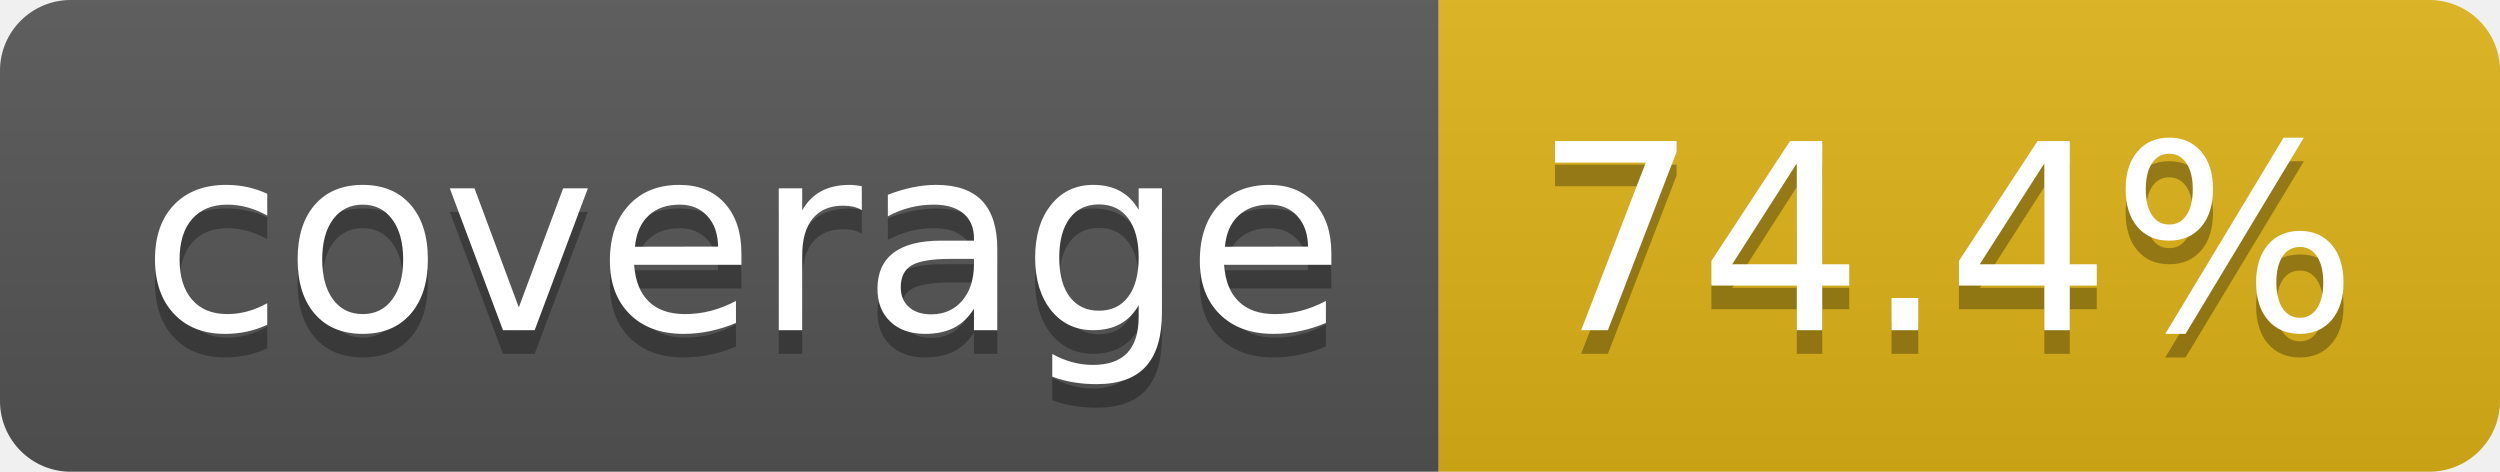
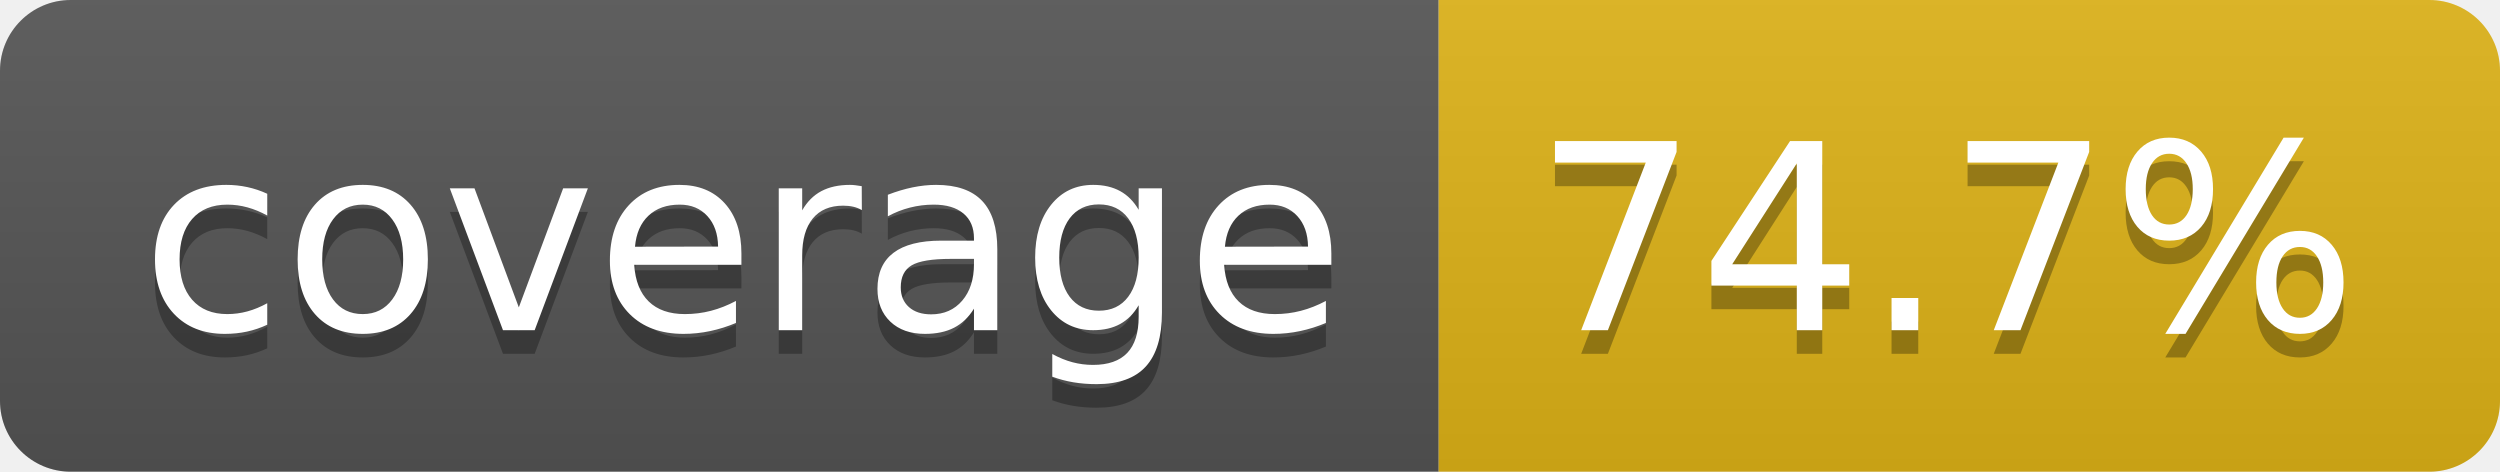
- <svg xmlns="http://www.w3.org/2000/svg" width="106" height="20" role="img" aria-label="coverage: 74.4%">
+ <svg xmlns="http://www.w3.org/2000/svg" width="106" height="20" role="img" aria-label="coverage: 74.7%">
  <linearGradient id="s" x2="0" y2="100%">
    <stop offset="0" stop-color="#bbb" stop-opacity=".1" />
    <stop offset="1" stop-opacity=".1" />
  </linearGradient>
  <clipPath id="r">
    <rect width="106" height="20" rx="3" fill="#fff" />
  </clipPath>
  <g clip-path="url(#r)">
    <rect width="61" height="20" fill="#555" />
    <rect x="61" width="45" height="20" fill="#dfb317" />
    <rect width="106" height="20" fill="url(#s)" />
  </g>
  <g fill="#fff" text-anchor="middle" font-family="Verdana,Geneva,DejaVu Sans,sans-serif" text-rendering="geometricPrecision" font-size="110">
    <text aria-hidden="true" x="315" y="150" fill="#010101" fill-opacity=".3" transform="scale(.1)" textLength="510">coverage</text>
    <text x="315" y="140" transform="scale(.1)" fill="#fff" textLength="510">coverage</text>
-     <text aria-hidden="true" x="825" y="150" fill="#010101" fill-opacity=".3" transform="scale(.1)" textLength="350">74.4%</text>
-     <text x="825" y="140" transform="scale(.1)" fill="#fff" textLength="350">74.4%</text>
+     <text aria-hidden="true" x="825" y="150" fill="#010101" fill-opacity=".3" transform="scale(.1)" textLength="350">74.7%</text>
+     <text x="825" y="140" transform="scale(.1)" fill="#fff" textLength="350">74.7%</text>
  </g>
</svg>
